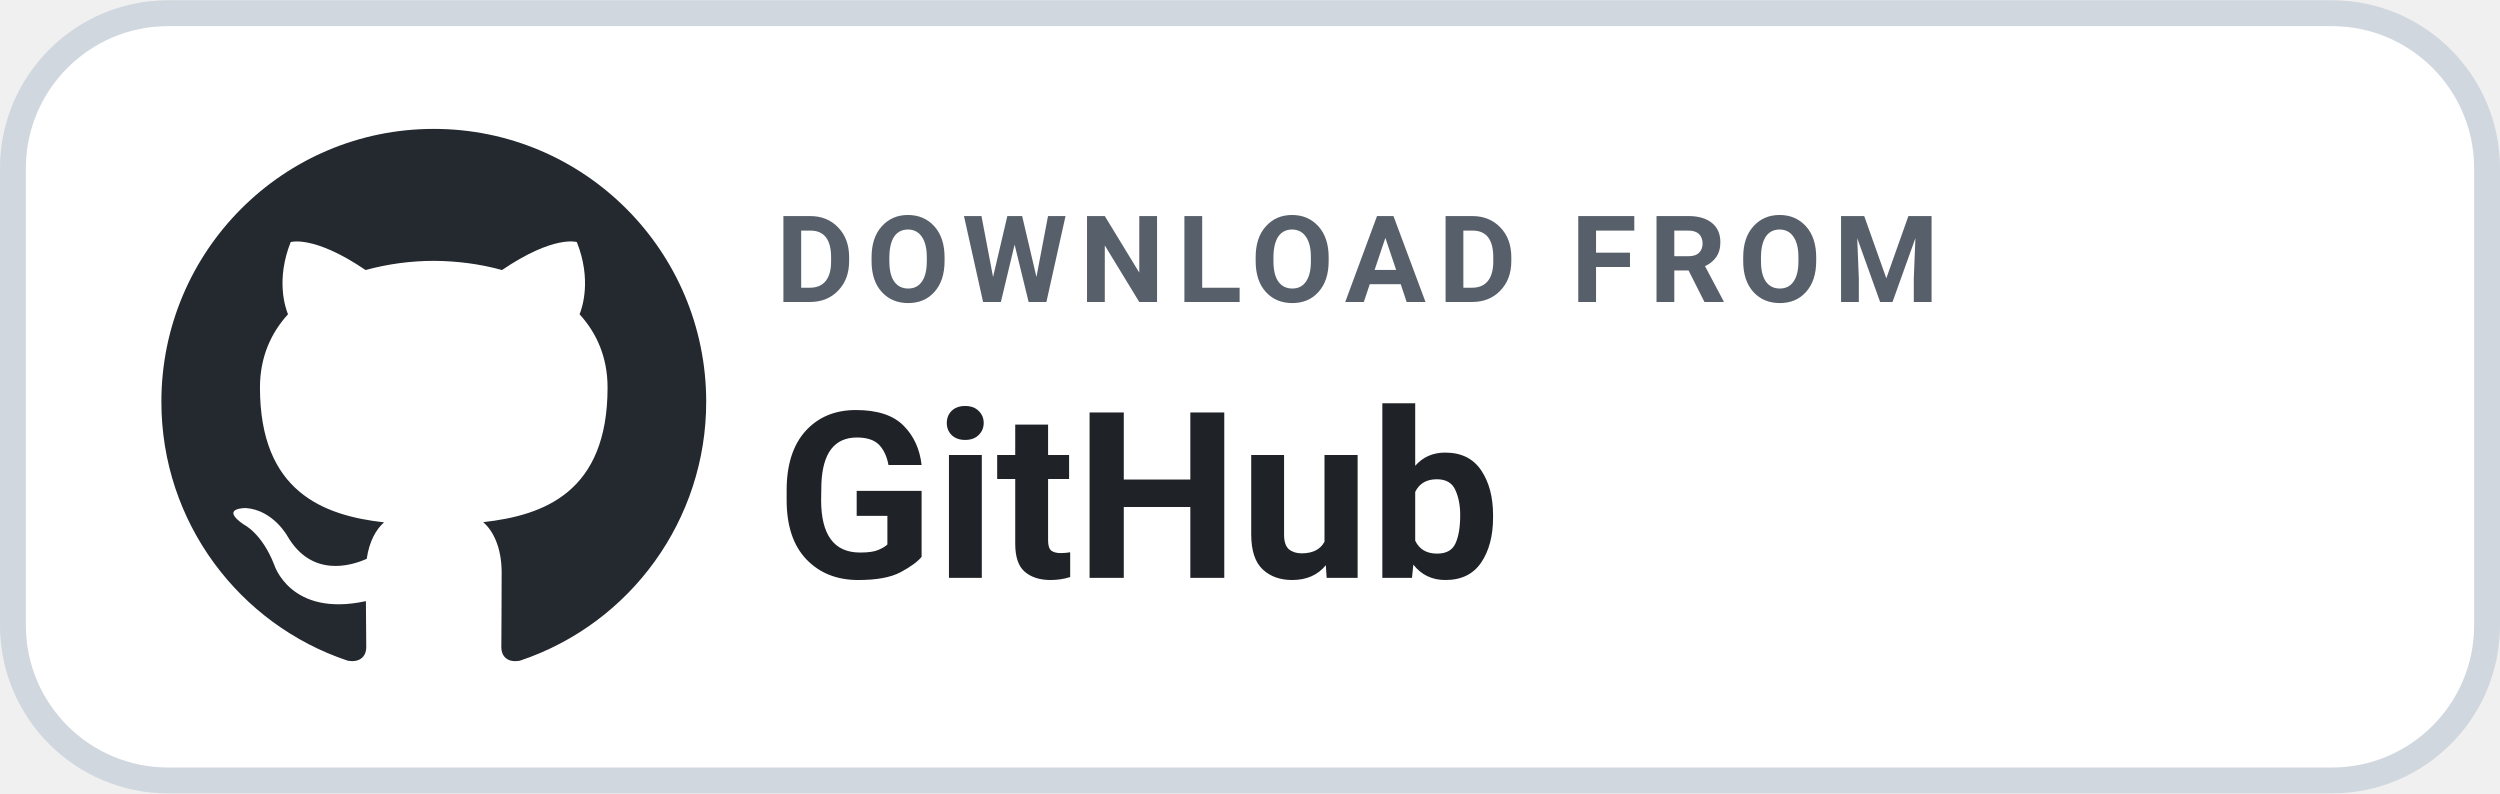
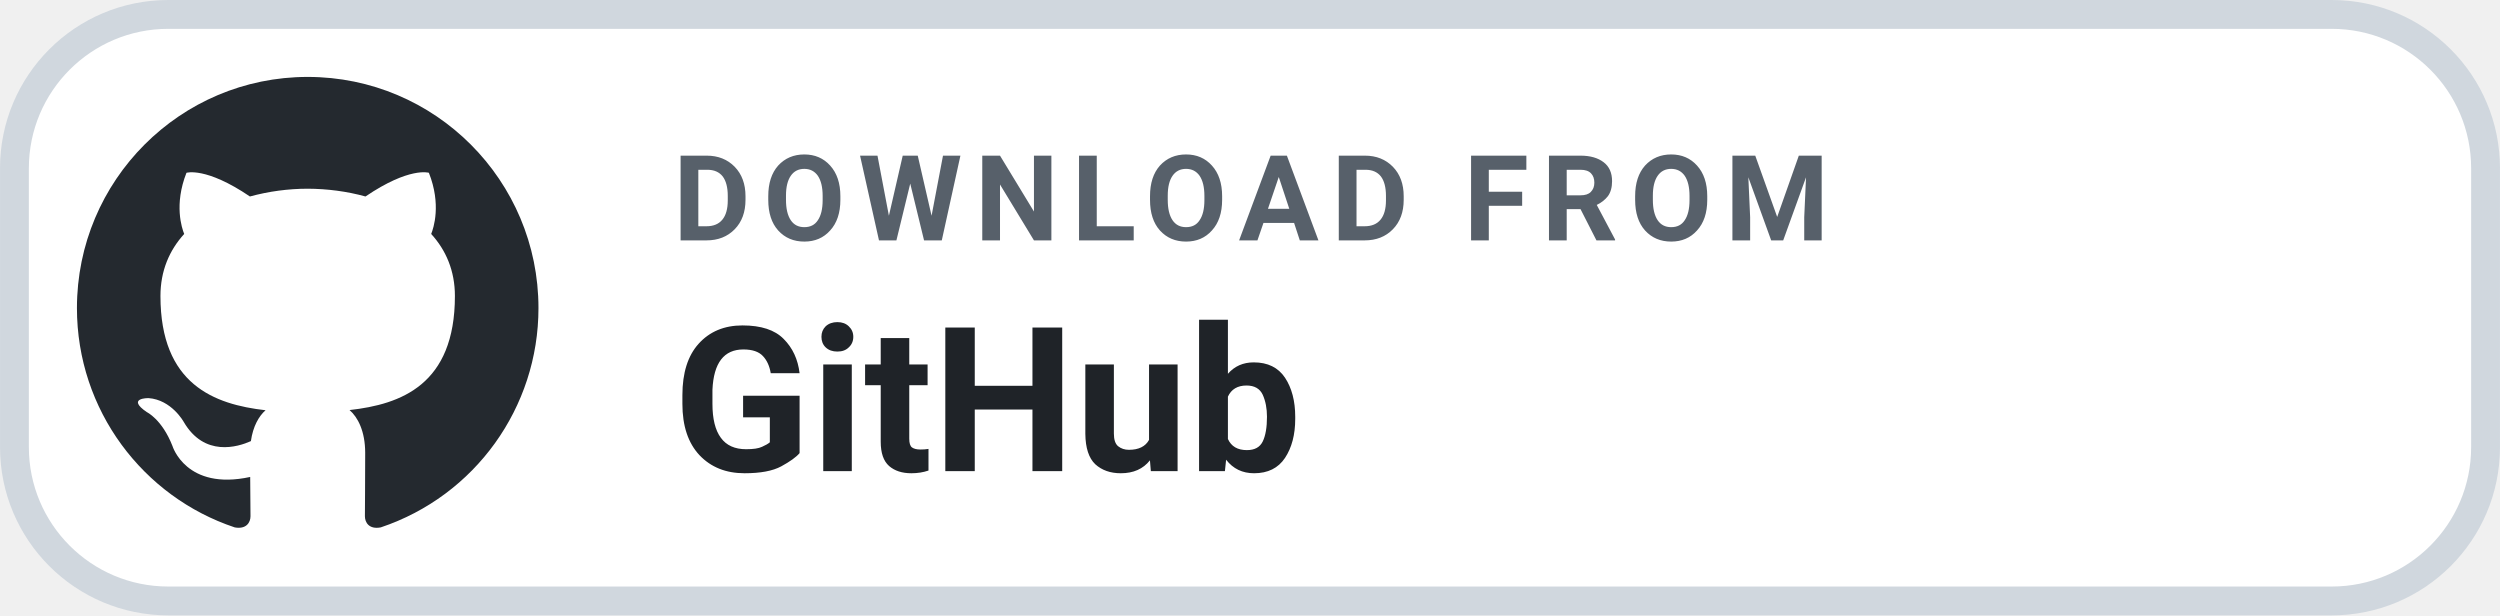
- <svg xmlns="http://www.w3.org/2000/svg" width="126" height="40" viewBox="0 0 145 46" role="img" aria-label="DOWNLOAD FROM GitHub">
-   <rect x=".75" y=".75" width="143.5" height="44.5" rx="9" fill="#FFFFFF" stroke="#D0D7DE" stroke-width="1.5" />
-   <g transform="translate(6.2 4.3) scale(1.58)">
+ <svg xmlns="http://www.w3.org/2000/svg" width="126" height="31.015" viewBox="0 0 130 32" role="img" aria-label="DOWNLOAD FROM GitHub">
+   <rect x=".75" y=".75" width="128.5" height="30.5" rx="8" fill="#FFFFFF" stroke="#D0D7DE" stroke-width="1.5" />
+   <g transform="translate(1.6 1.6) scale(1.2)">
    <path fill="#24292F" d="M12 2C6.477 2 2 6.484 2 12.017c0 4.425 2.865 8.18 6.839 9.504.5.092.682-.217.682-.483 0-.237-.008-.868-.013-1.703-2.782.605-3.369-1.343-3.369-1.343-.454-1.158-1.11-1.466-1.11-1.466-.908-.62.069-.608.069-.608 1.003.07 1.53 1.032 1.53 1.032.892 1.53 2.341 1.088 2.91.832.092-.647.35-1.088.636-1.338-2.22-.253-4.555-1.113-4.555-4.951 0-1.093.39-1.988 1.029-2.688-.103-.253-.446-1.272.098-2.65 0 0 .84-.27 2.75 1.026A9.564 9.564 0 0112 6.844c.85.004 1.705.115 2.504.337 1.909-1.296 2.747-1.027 2.747-1.027.546 1.379.202 2.398.1 2.651.64.7 1.028 1.595 1.028 2.688 0 3.848-2.339 4.695-4.566 4.943.359.309.678.92.678 1.855 0 1.338-.012 2.419-.012 2.747 0 .268.18.58.688.482A10.019 10.019 0 0022 12.017C22 6.484 17.522 2 12 2z" />
  </g>
-   <text x="45" y="17.5" fill="#57606A" font-family="-apple-system,BlinkMacSystemFont,'Segoe UI',Roboto,Helvetica,Arial,sans-serif" font-size="7" font-weight="700" letter-spacing=".7">DOWNLOAD FROM</text>
-   <text x="45" y="33.5" fill="#1F2328" font-family="-apple-system,BlinkMacSystemFont,'Segoe UI',Roboto,Helvetica,Arial,sans-serif" font-size="13.5" font-weight="700">GitHub</text>
+   <text x="35" y="12.5" fill="#57606A" font-family="-apple-system,BlinkMacSystemFont,'Segoe UI',Roboto,Helvetica,Arial,sans-serif" font-size="6.2" font-weight="700" letter-spacing=".65">DOWNLOAD FROM</text>
+   <text x="35" y="24.5" fill="#1F2328" font-family="-apple-system,BlinkMacSystemFont,'Segoe UI',Roboto,Helvetica,Arial,sans-serif" font-size="10.5" font-weight="700">GitHub</text>
</svg>
